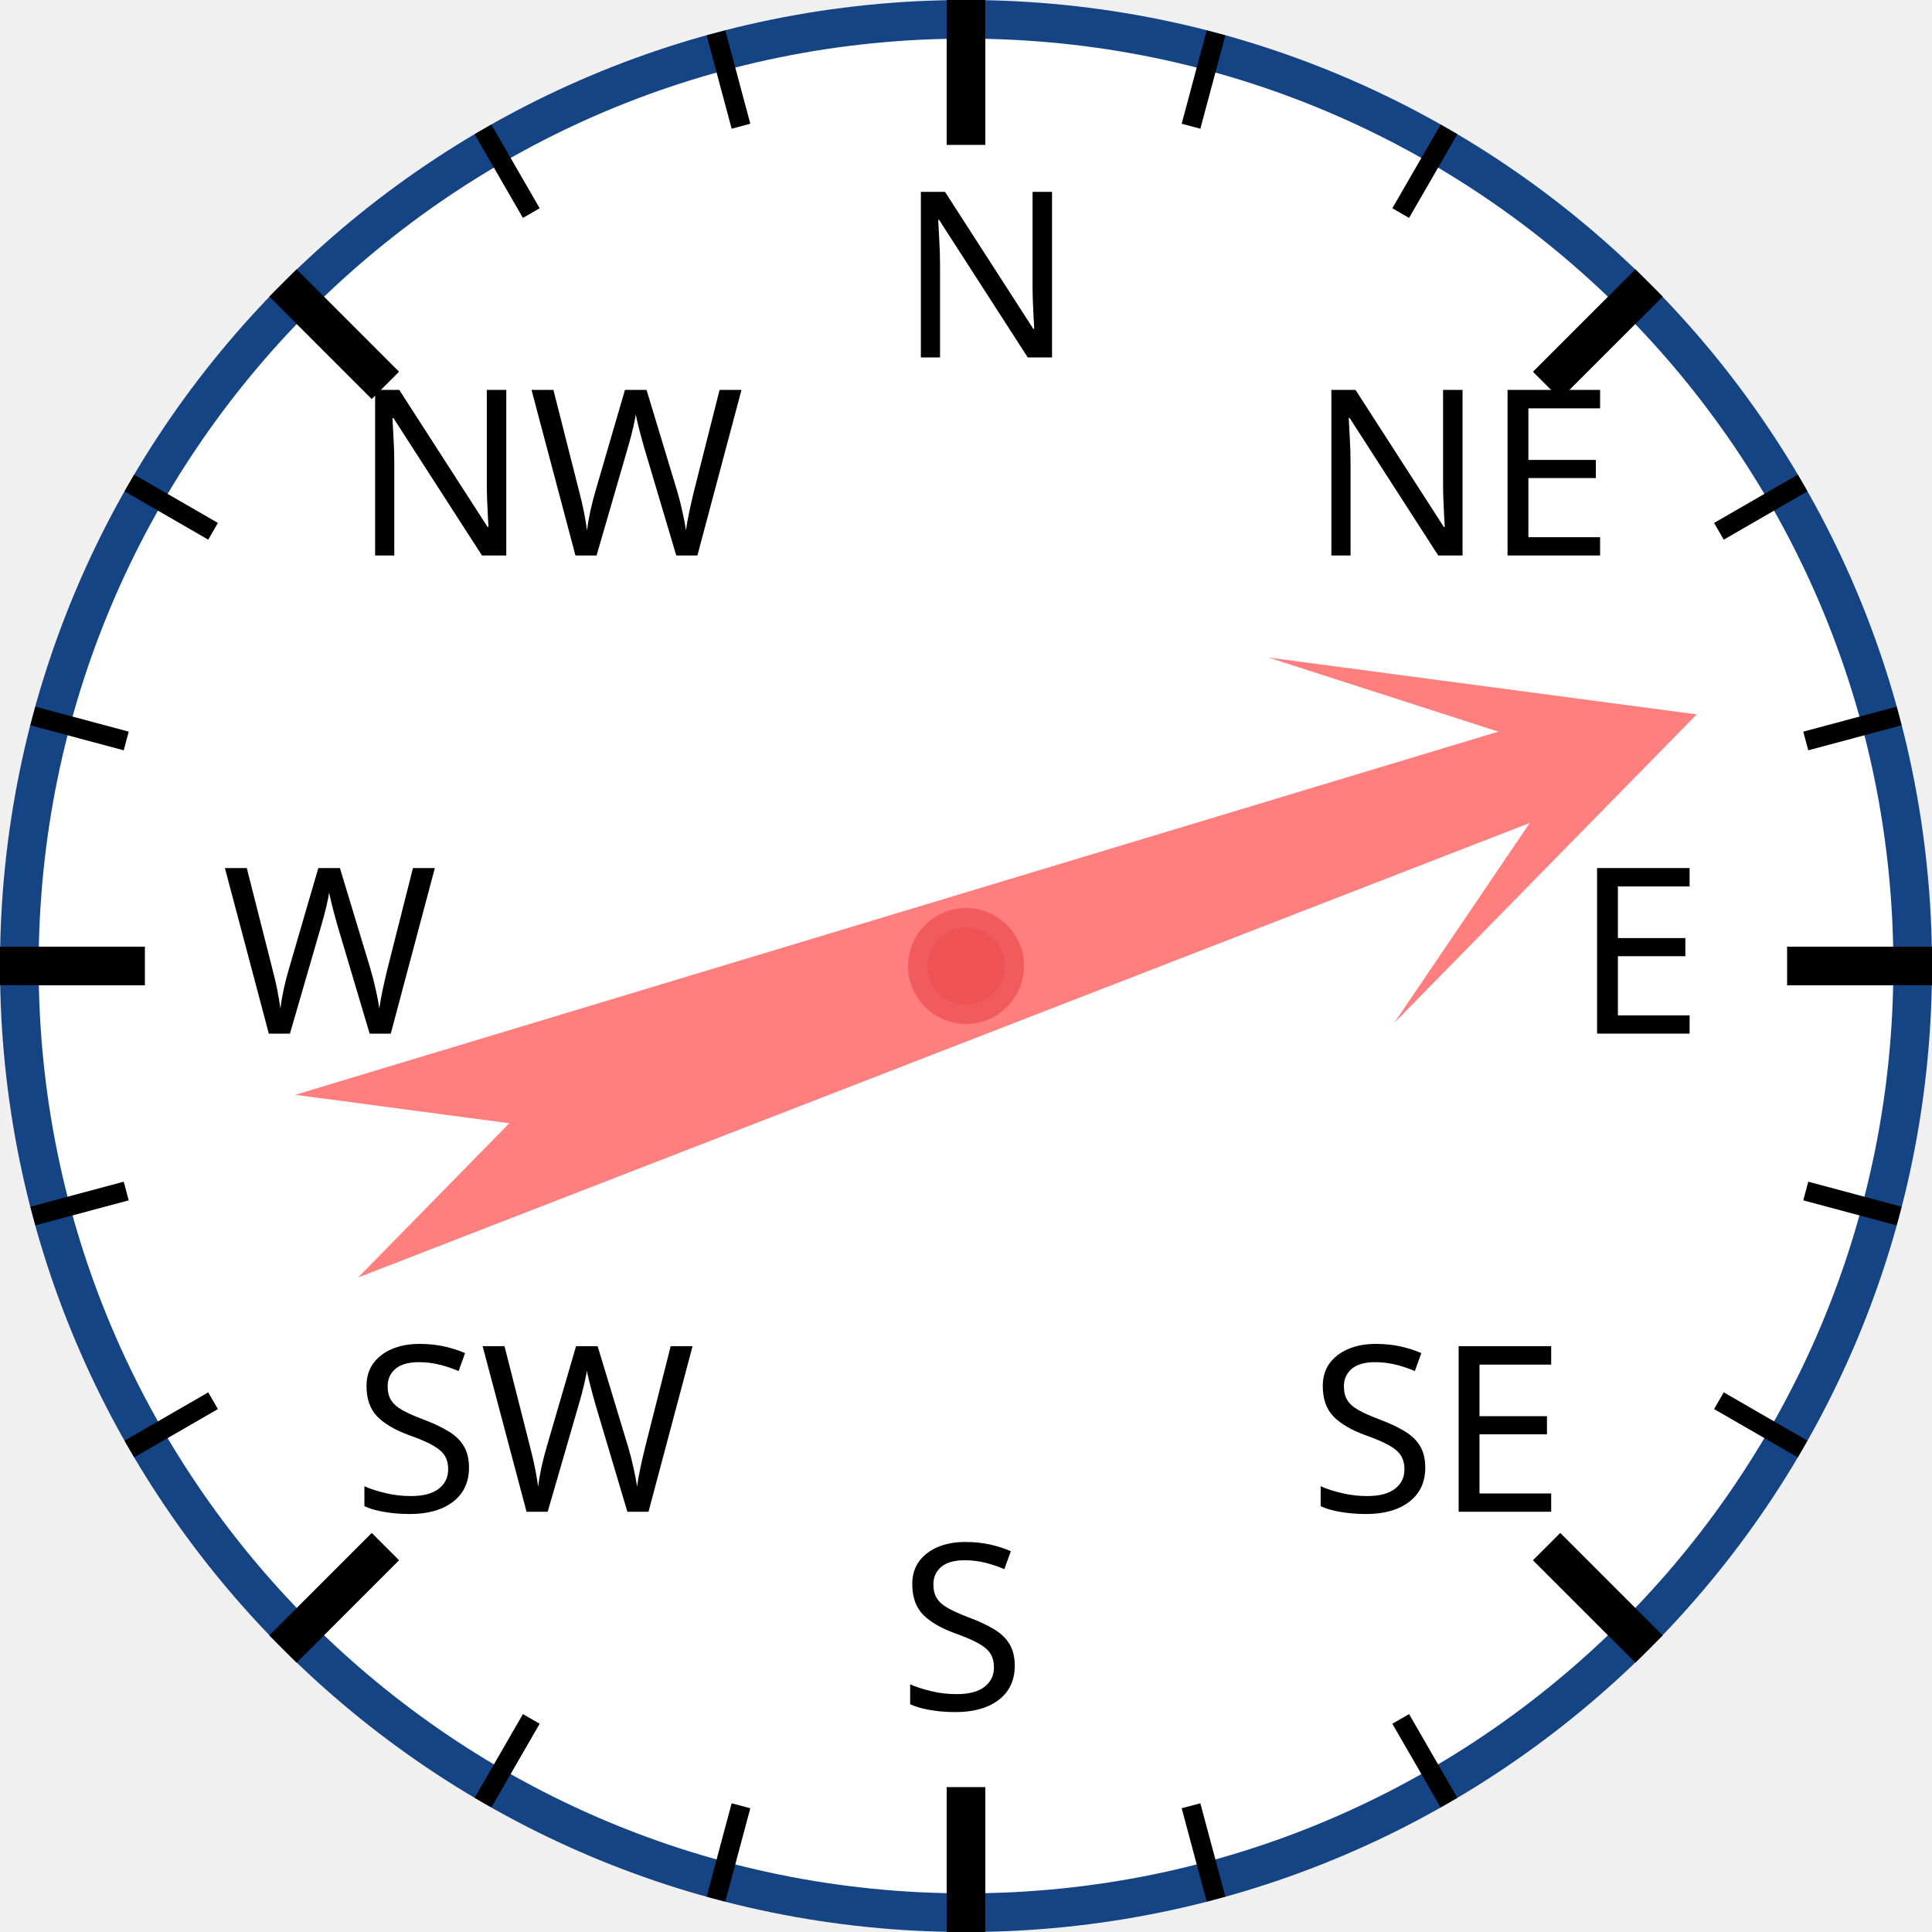
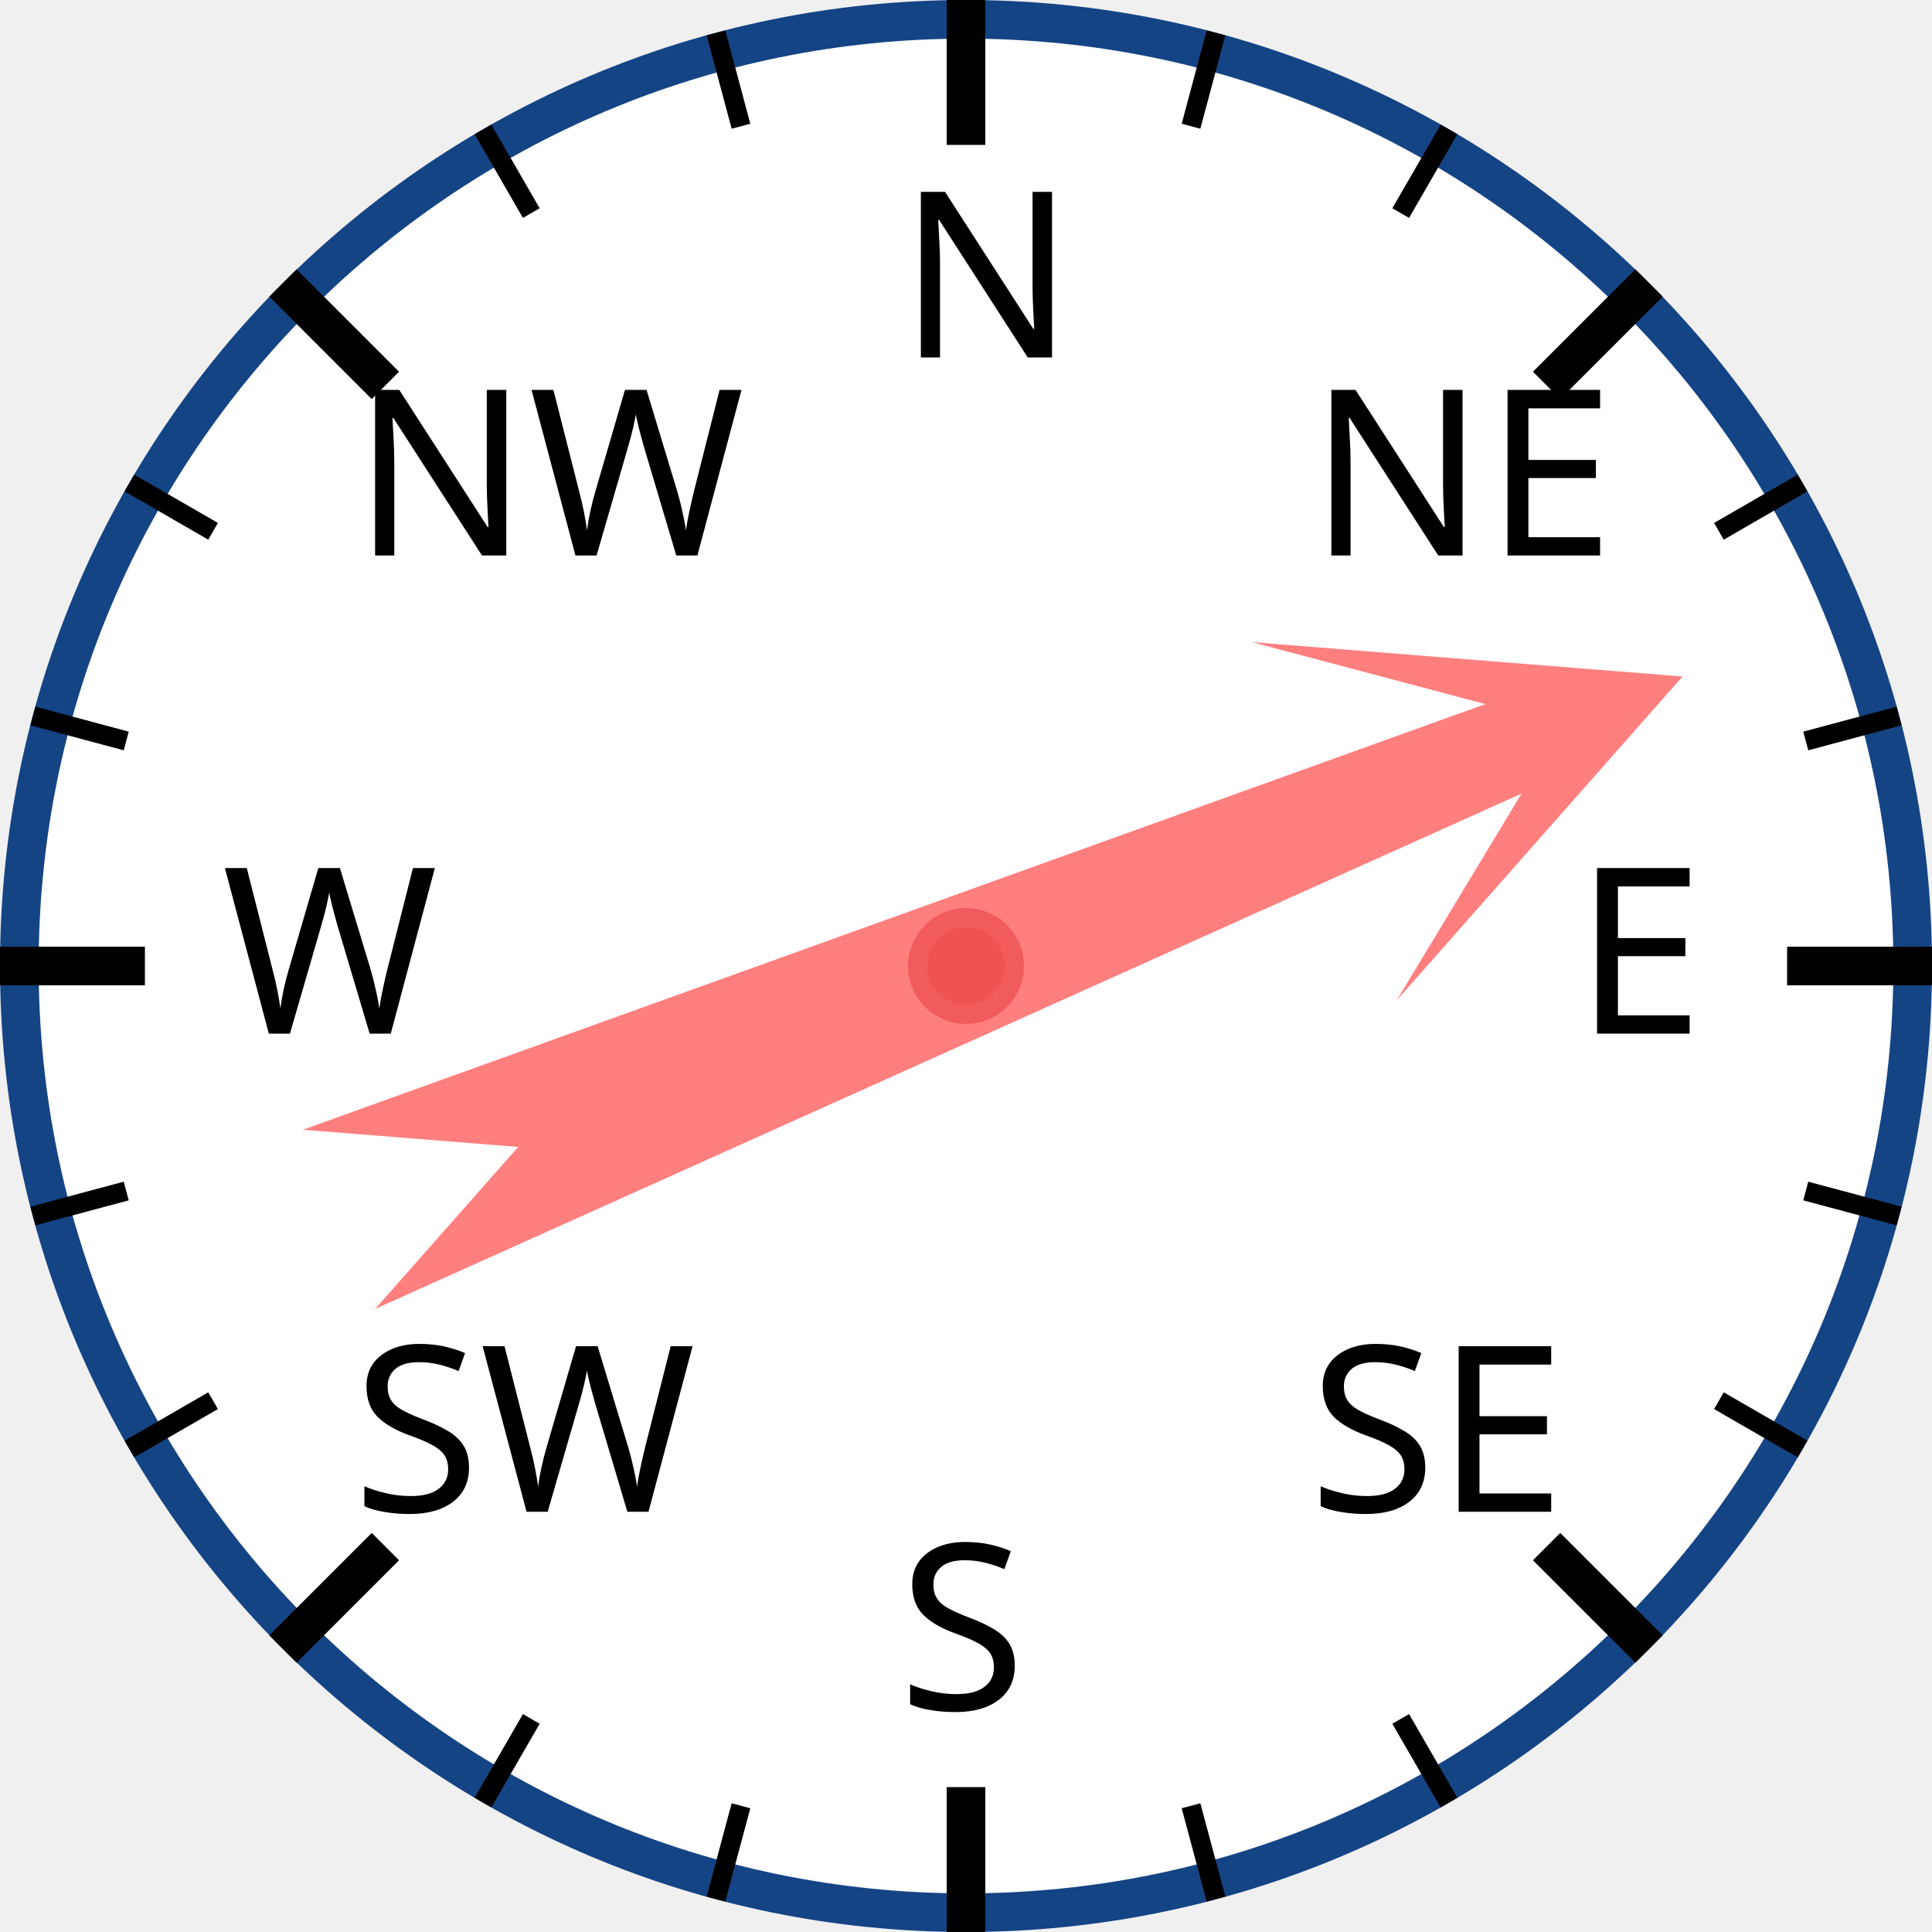
<svg xmlns="http://www.w3.org/2000/svg" width="120px" height="120px" viewBox="0 0 200 200">
  <circle cx="100" cy="100" r="98" style="fill: white; stroke: #154485; stroke-width: 4;" />
  <text x="93.0" y="37.0" style="font-family: sans-serif; font-size: 18pt;">N</text>
  <line x1="100.0" y1="0.0" x2="100.0" y2="15.0" style="stroke: black; stroke-width: 4;" />
  <line x1="74.118" y1="3.407" x2="76.706" y2="13.067" style="stroke: black; stroke-width: 2;" />
  <line x1="50" y1="13.397" x2="55" y2="22.058" style="stroke: black; stroke-width: 2;" />
  <text x="36.503" y="57.503" style="font-family: sans-serif; font-size: 18pt;">NW</text>
  <line x1="29.289" y1="29.289" x2="39.896" y2="39.896" style="stroke: black; stroke-width: 4;" />
  <line x1="13.397" y1="50" x2="22.058" y2="55" style="stroke: black; stroke-width: 2;" />
  <line x1="3.407" y1="74.118" x2="13.067" y2="76.706" style="stroke: black; stroke-width: 2;" />
  <text x="23.0" y="107.0" style="font-family: sans-serif; font-size: 18pt;">W</text>
  <line x1="0.0" y1="100.0" x2="15.0" y2="100.0" style="stroke: black; stroke-width: 4;" />
  <line x1="3.407" y1="125.882" x2="13.067" y2="123.294" style="stroke: black; stroke-width: 2;" />
  <line x1="13.397" y1="150" x2="22.058" y2="145" style="stroke: black; stroke-width: 2;" />
  <text x="36.503" y="156.497" style="font-family: sans-serif; font-size: 18pt;">SW</text>
  <line x1="29.289" y1="170.711" x2="39.896" y2="160.104" style="stroke: black; stroke-width: 4;" />
  <line x1="50" y1="186.603" x2="55" y2="177.942" style="stroke: black; stroke-width: 2;" />
  <line x1="74.118" y1="196.593" x2="76.706" y2="186.933" style="stroke: black; stroke-width: 2;" />
  <text x="93" y="177.0" style="font-family: sans-serif; font-size: 18pt;">S</text>
  <line x1="100" y1="200.0" x2="100" y2="185.0" style="stroke: black; stroke-width: 4;" />
  <line x1="125.882" y1="196.593" x2="123.294" y2="186.933" style="stroke: black; stroke-width: 2;" />
  <line x1="150.0" y1="186.603" x2="145.0" y2="177.942" style="stroke: black; stroke-width: 2;" />
  <text x="135.497" y="156.497" style="font-family: sans-serif; font-size: 18pt;">SE</text>
  <line x1="170.711" y1="170.711" x2="160.104" y2="160.104" style="stroke: black; stroke-width: 4;" />
  <line x1="186.603" y1="150" x2="177.942" y2="145" style="stroke: black; stroke-width: 2;" />
  <line x1="196.593" y1="125.882" x2="186.933" y2="123.294" style="stroke: black; stroke-width: 2;" />
  <text x="163.0" y="107" style="font-family: sans-serif; font-size: 18pt;">E</text>
  <line x1="200.0" y1="100" x2="185.0" y2="100" style="stroke: black; stroke-width: 4;" />
  <line x1="196.593" y1="74.118" x2="186.933" y2="76.706" style="stroke: black; stroke-width: 2;" />
  <line x1="186.603" y1="50" x2="177.942" y2="55" style="stroke: black; stroke-width: 2;" />
  <text x="135.497" y="57.503" style="font-family: sans-serif; font-size: 18pt;">NE</text>
  <line x1="170.711" y1="29.289" x2="160.104" y2="39.896" style="stroke: black; stroke-width: 4;" />
  <line x1="150" y1="13.397" x2="145" y2="22.058" style="stroke: black; stroke-width: 2;" />
  <line x1="125.882" y1="3.407" x2="123.294" y2="13.067" style="stroke: black; stroke-width: 2;" />
-   <polygon points="100 20 120 60 105 40 110 170 100 150 90 170 95 40 80 60" style="fill: red; fill-opacity: 0.5;" transform="rotate(71,100,100)" />
+   <polygon points="100 20 120 60 105 40 110 170 100 150 90 170 95 40 80 60" style="fill: red; fill-opacity: 0.5;" transform="rotate(68,100,100)" />
  <circle cx="100" cy="100" r="5" style="fill: #EE5252; stroke: #F25B5B; stroke-width: 2;" />
</svg>
